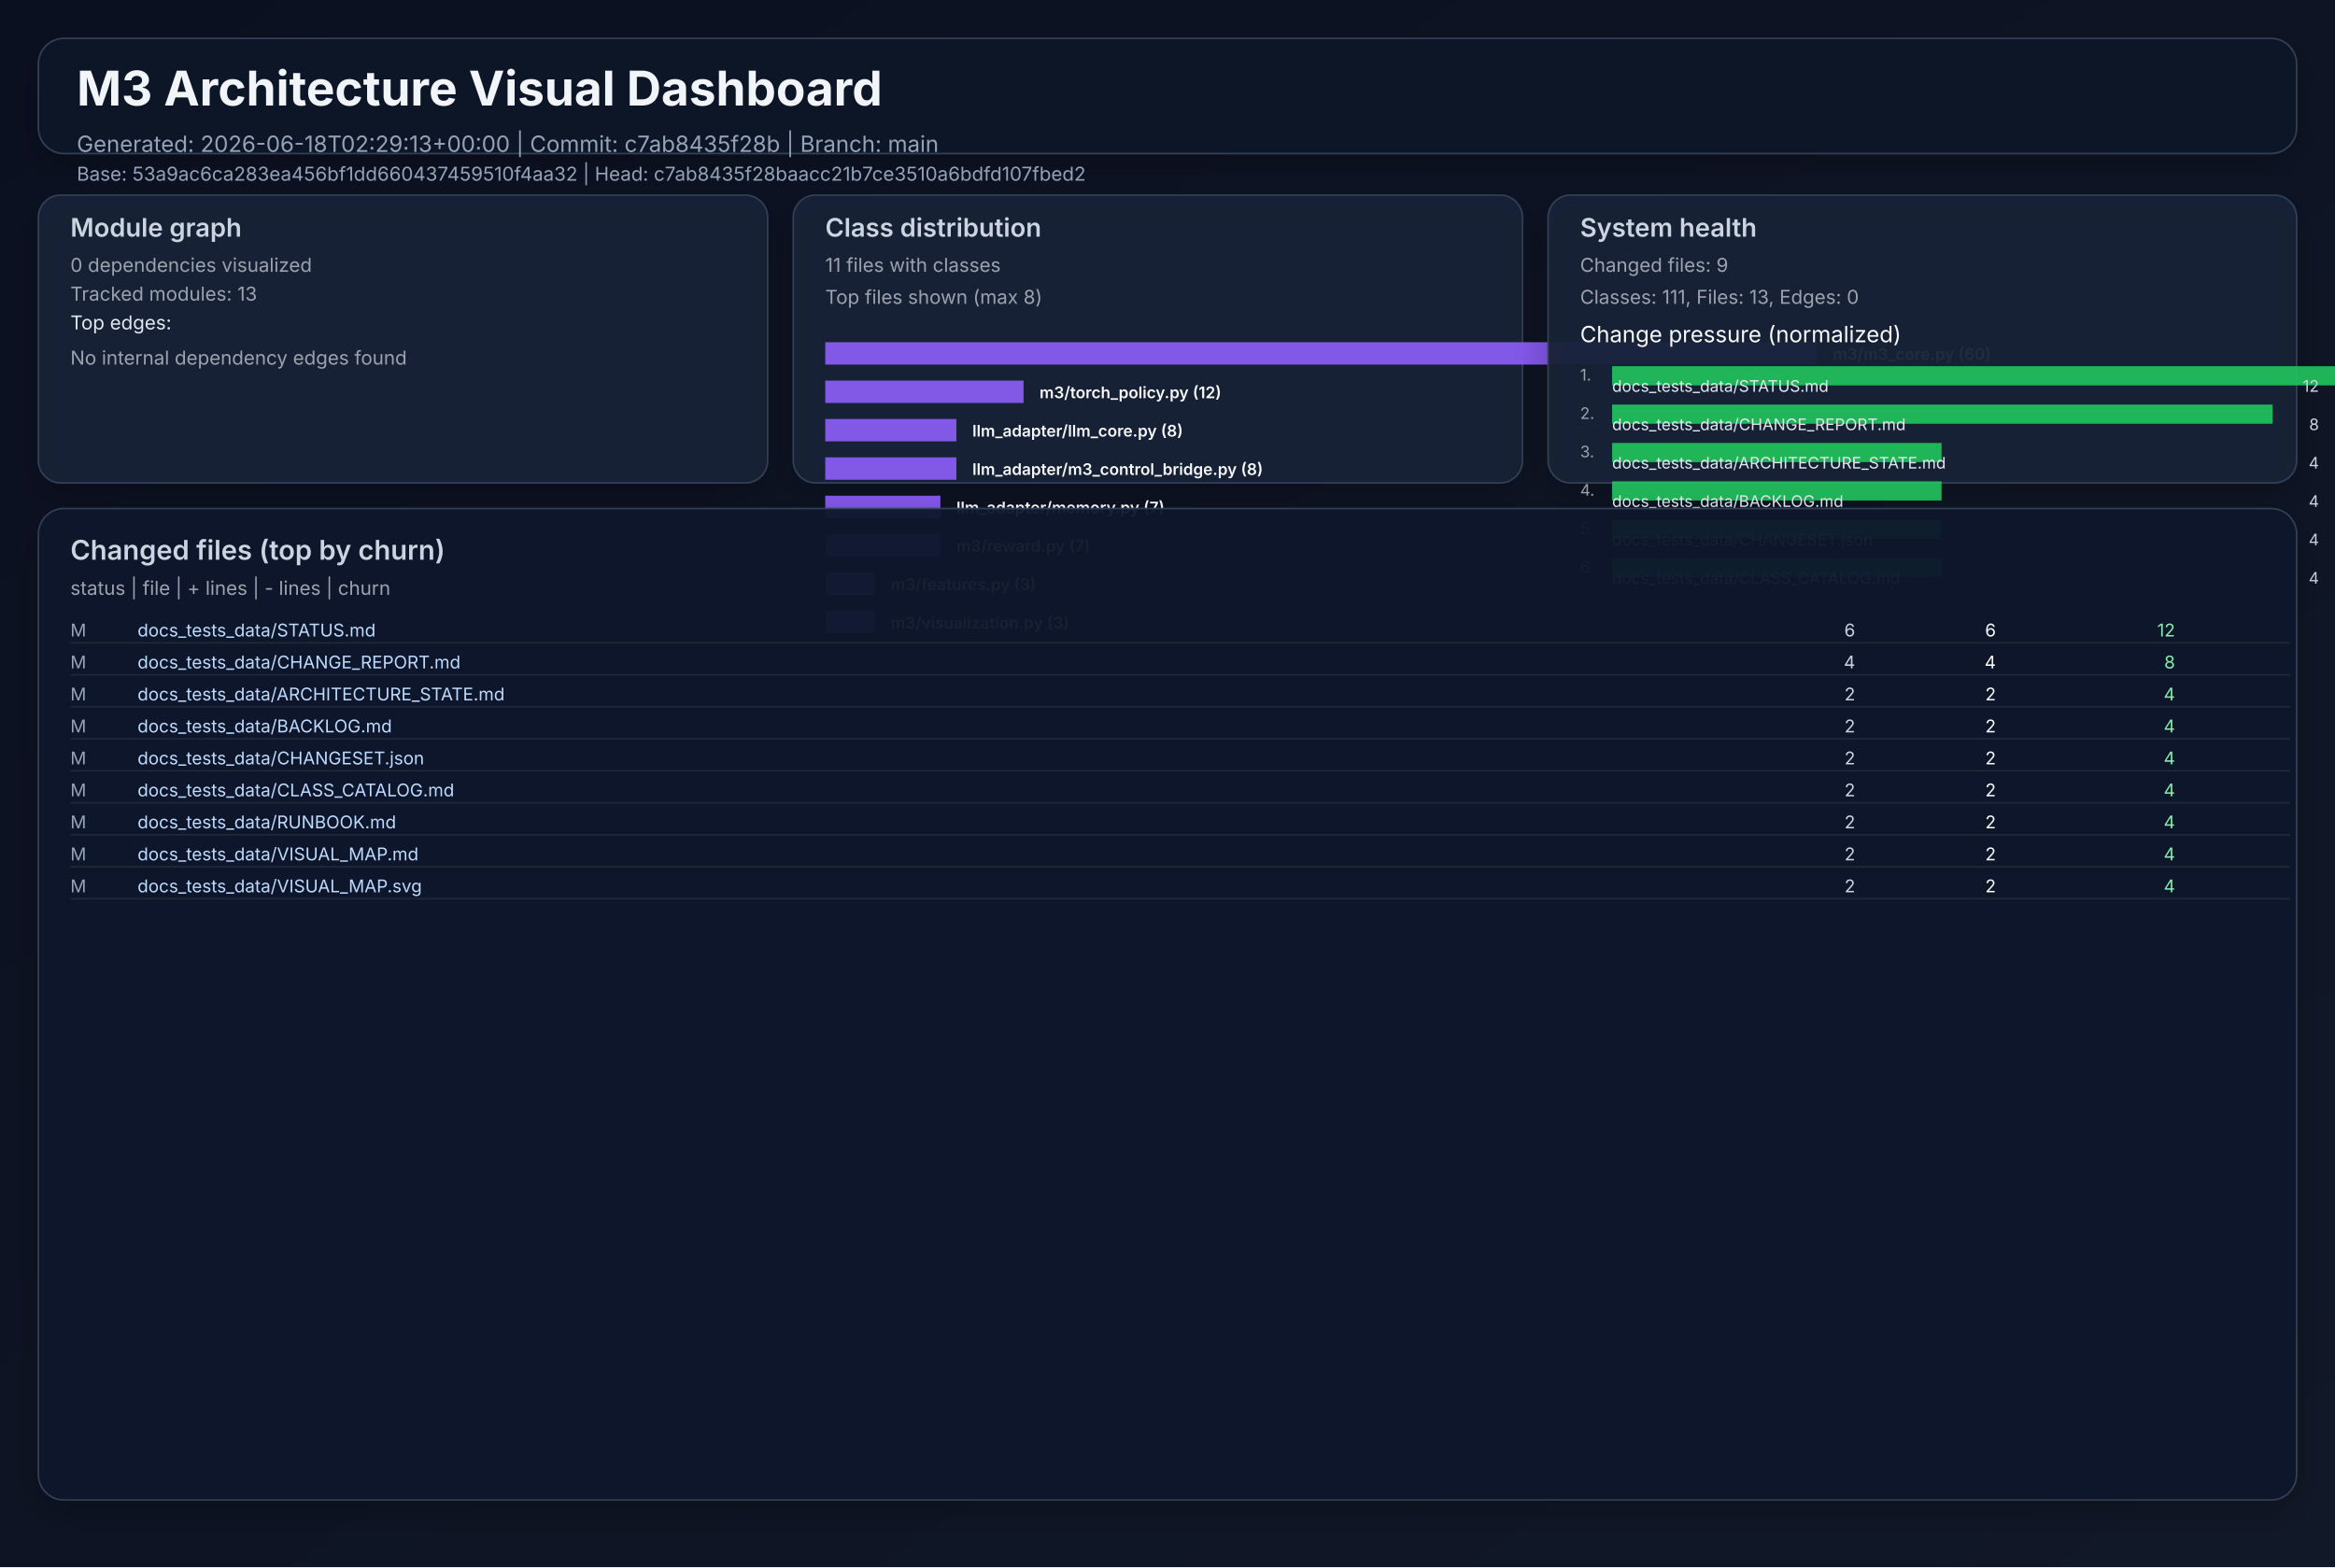
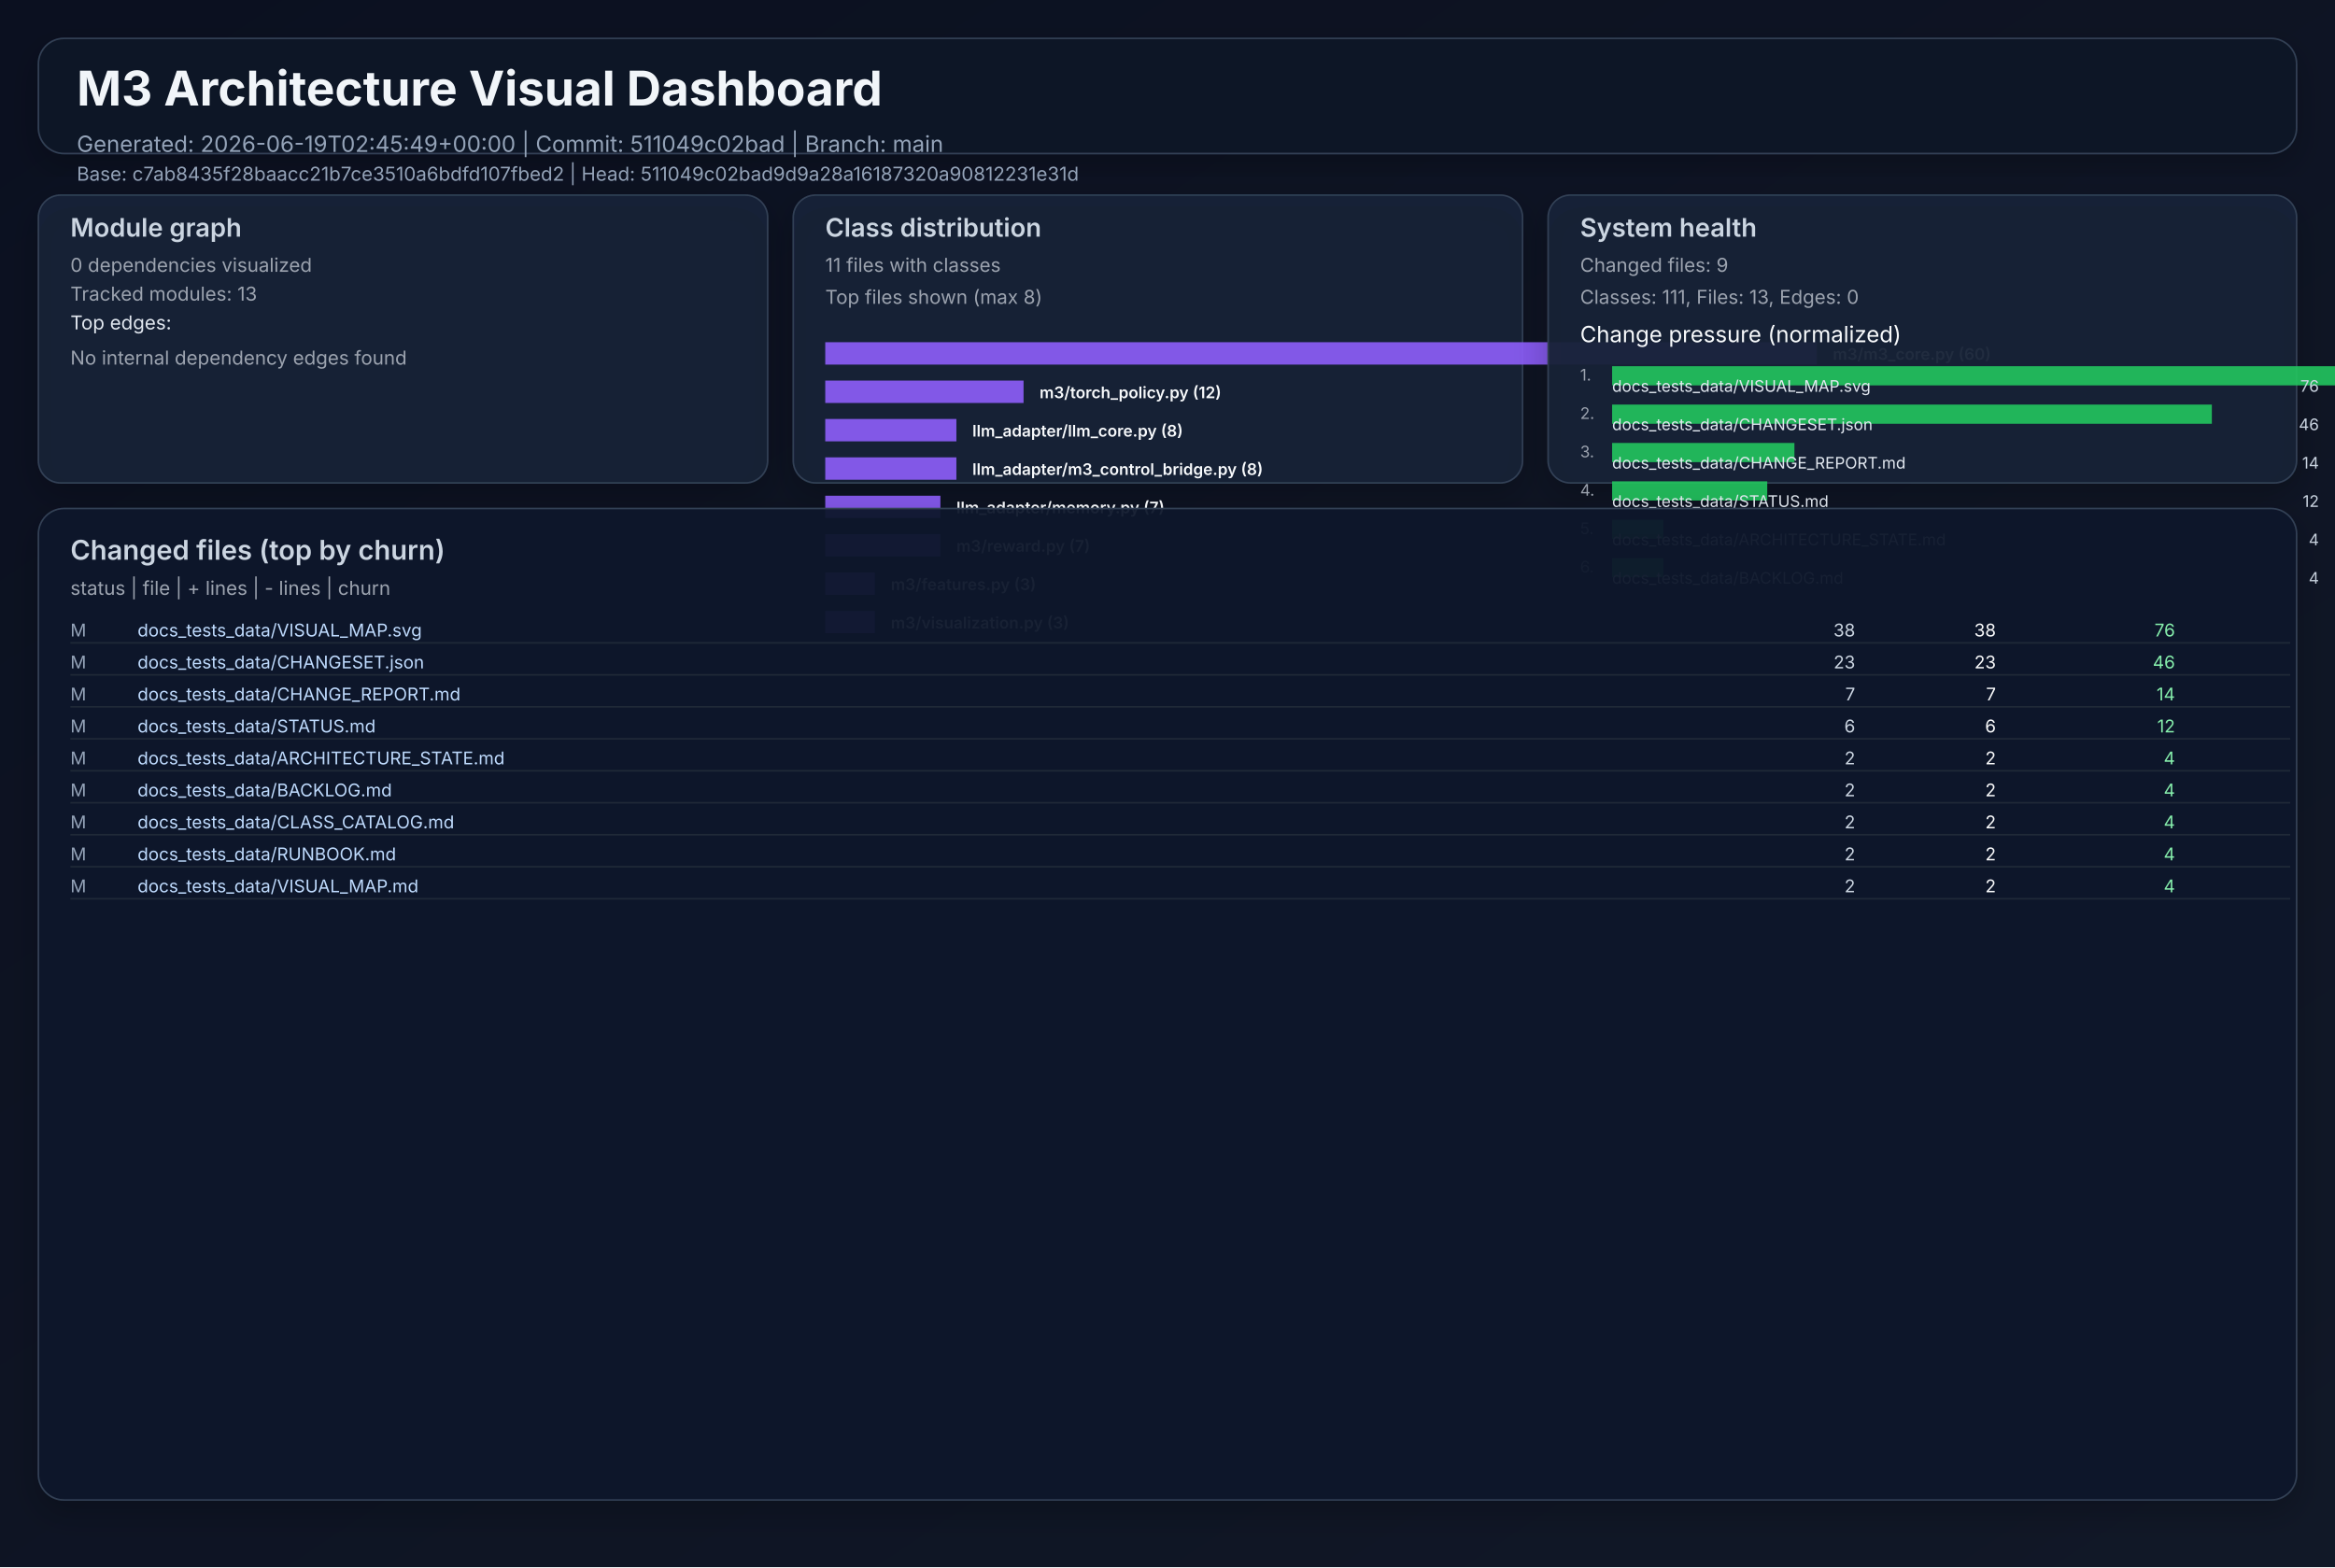
<svg xmlns="http://www.w3.org/2000/svg" width="1460" height="980" viewBox="0 0 1460 980" role="img">
  <defs>
    <linearGradient id="bg" x1="0" y1="0" x2="1" y2="1">
      <stop offset="0%" stop-color="#0b1020" />
      <stop offset="100%" stop-color="#111827" />
    </linearGradient>
    <filter id="cardShadow" x="-20%" y="-20%" width="140%" height="140%">
      <feDropShadow dx="0" dy="8" stdDeviation="10" flood-opacity="0.22" />
    </filter>
  </defs>
  <rect width="1460" height="980" fill="url(#bg)" />
  <g font-family="Inter, Arial, sans-serif">
    <rect x="24" y="24" width="1412" height="72" rx="16" fill="#111827" fill-opacity="0.94" stroke="#334155" stroke-width="1" filter="url(#cardShadow)" />
    <text x="48" y="66" fill="#f1f5f9" font-size="30" font-weight="700">M3 Architecture Visual Dashboard</text>
-     <text x="48" y="95" fill="#94a3b8" font-size="14">Generated: 2026-06-18T02:29:13+00:00  |  Commit: c7ab8435f28b  |  Branch: main</text>
-     <text x="48" y="113" fill="#94a3b8" font-size="12">Base: 53a9ac6ca283ea456bf1dd660437459510f4aa32  |  Head: c7ab8435f28baacc21b7ce3510a6bdfd107fbed2</text>
+     <text x="48" y="95" fill="#94a3b8" font-size="14">Generated: 2026-06-19T02:45:49+00:00  |  Commit: 511049c02bad  |  Branch: main</text>
+     <text x="48" y="113" fill="#94a3b8" font-size="12">Base: c7ab8435f28baacc21b7ce3510a6bdfd107fbed2  |  Head: 511049c02bad9d9a28a16187320a90812231e31d</text>
    <rect x="24" y="122" width="456" height="180" rx="14" fill="#17223a" fill-opacity="0.94" stroke="#334155" filter="url(#cardShadow)" />
    <text x="44" y="148" fill="#cbd5e1" font-size="16" font-weight="600">Module graph</text>
    <text x="44" y="170" fill="#9ca3af" font-size="12">0 dependencies visualized</text>
    <text x="44" y="188" fill="#9ca3af" font-size="12">Tracked modules: 13</text>
    <text x="44" y="206" fill="#e2e8f0" font-size="12">Top edges:</text>
    <text x="44" y="228" fill="#9ca3af" font-size="12">No internal dependency edges found</text>
    <rect x="496" y="122" width="456" height="180" rx="14" fill="#17223a" fill-opacity="0.94" stroke="#334155" filter="url(#cardShadow)" />
    <text x="516" y="148" fill="#cbd5e1" font-size="16" font-weight="600">Class distribution</text>
    <text x="516" y="170" fill="#9ca3af" font-size="12">11 files with classes</text>
    <text x="516" y="190" fill="#9ca3af" font-size="12">Top files shown (max 8)</text>
    <rect x="516" y="214" width="620" height="14" fill="#8b5cf6" opacity="0.92" />
    <text x="1146" y="225" fill="#f8fafc" font-size="10" font-weight="600">m3/m3_core.py (60)</text>
    <rect x="516" y="238" width="124" height="14" fill="#8b5cf6" opacity="0.92" />
    <text x="650" y="249" fill="#f8fafc" font-size="10" font-weight="600">m3/torch_policy.py (12)</text>
    <rect x="516" y="262" width="82" height="14" fill="#8b5cf6" opacity="0.92" />
    <text x="608" y="273" fill="#f8fafc" font-size="10" font-weight="600">llm_adapter/llm_core.py (8)</text>
    <rect x="516" y="286" width="82" height="14" fill="#8b5cf6" opacity="0.92" />
    <text x="608" y="297" fill="#f8fafc" font-size="10" font-weight="600">llm_adapter/m3_control_bridge.py (8)</text>
    <rect x="516" y="310" width="72" height="14" fill="#8b5cf6" opacity="0.92" />
    <text x="598" y="321" fill="#f8fafc" font-size="10" font-weight="600">llm_adapter/memory.py (7)</text>
    <rect x="516" y="334" width="72" height="14" fill="#8b5cf6" opacity="0.92" />
    <text x="598" y="345" fill="#f8fafc" font-size="10" font-weight="600">m3/reward.py (7)</text>
    <rect x="516" y="358" width="31" height="14" fill="#8b5cf6" opacity="0.92" />
    <text x="557" y="369" fill="#f8fafc" font-size="10" font-weight="600">m3/features.py (3)</text>
    <rect x="516" y="382" width="31" height="14" fill="#8b5cf6" opacity="0.92" />
    <text x="557" y="393" fill="#f8fafc" font-size="10" font-weight="600">m3/visualization.py (3)</text>
    <rect x="968" y="122" width="468" height="180" rx="14" fill="#17223a" fill-opacity="0.94" stroke="#334155" filter="url(#cardShadow)" />
    <text x="988" y="148" fill="#cbd5e1" font-size="16" font-weight="600">System health</text>
    <text x="988" y="170" fill="#9ca3af" font-size="12">Changed files: 9</text>
    <text x="988" y="190" fill="#9ca3af" font-size="12">Classes: 111, Files: 13, Edges: 0</text>
    <text x="988" y="214" fill="#f8fafc" font-size="14">Change pressure (normalized)</text>
    <text x="988" y="238" fill="#9ca3af" font-size="10">1.</text>
    <rect x="1008" y="229" width="620" height="12" fill="#22c55e" opacity="0.9" />
-     <text x="1008" y="245" fill="#e2e8f0" font-size="10">docs_tests_data/STATUS.md</text>
-     <text x="1450" y="245" fill="#cbd5e1" font-size="10" text-anchor="end">12</text>
+     <text x="1008" y="245" fill="#e2e8f0" font-size="10">docs_tests_data/VISUAL_MAP.svg</text>
+     <text x="1450" y="245" fill="#cbd5e1" font-size="10" text-anchor="end">76</text>
    <text x="988" y="262" fill="#9ca3af" font-size="10">2.</text>
-     <rect x="1008" y="253" width="413" height="12" fill="#22c55e" opacity="0.9" />
-     <text x="1008" y="269" fill="#e2e8f0" font-size="10">docs_tests_data/CHANGE_REPORT.md</text>
-     <text x="1450" y="269" fill="#cbd5e1" font-size="10" text-anchor="end">8</text>
+     <rect x="1008" y="253" width="375" height="12" fill="#22c55e" opacity="0.9" />
+     <text x="1008" y="269" fill="#e2e8f0" font-size="10">docs_tests_data/CHANGESET.json</text>
+     <text x="1450" y="269" fill="#cbd5e1" font-size="10" text-anchor="end">46</text>
    <text x="988" y="286" fill="#9ca3af" font-size="10">3.</text>
-     <rect x="1008" y="277" width="206" height="12" fill="#22c55e" opacity="0.9" />
-     <text x="1008" y="293" fill="#e2e8f0" font-size="10">docs_tests_data/ARCHITECTURE_STATE.md</text>
-     <text x="1450" y="293" fill="#cbd5e1" font-size="10" text-anchor="end">4</text>
+     <rect x="1008" y="277" width="114" height="12" fill="#22c55e" opacity="0.9" />
+     <text x="1008" y="293" fill="#e2e8f0" font-size="10">docs_tests_data/CHANGE_REPORT.md</text>
+     <text x="1450" y="293" fill="#cbd5e1" font-size="10" text-anchor="end">14</text>
    <text x="988" y="310" fill="#9ca3af" font-size="10">4.</text>
-     <rect x="1008" y="301" width="206" height="12" fill="#22c55e" opacity="0.9" />
-     <text x="1008" y="317" fill="#e2e8f0" font-size="10">docs_tests_data/BACKLOG.md</text>
-     <text x="1450" y="317" fill="#cbd5e1" font-size="10" text-anchor="end">4</text>
+     <rect x="1008" y="301" width="97" height="12" fill="#22c55e" opacity="0.9" />
+     <text x="1008" y="317" fill="#e2e8f0" font-size="10">docs_tests_data/STATUS.md</text>
+     <text x="1450" y="317" fill="#cbd5e1" font-size="10" text-anchor="end">12</text>
    <text x="988" y="334" fill="#9ca3af" font-size="10">5.</text>
-     <rect x="1008" y="325" width="206" height="12" fill="#22c55e" opacity="0.9" />
-     <text x="1008" y="341" fill="#e2e8f0" font-size="10">docs_tests_data/CHANGESET.json</text>
+     <rect x="1008" y="325" width="32" height="12" fill="#22c55e" opacity="0.9" />
+     <text x="1008" y="341" fill="#e2e8f0" font-size="10">docs_tests_data/ARCHITECTURE_STATE.md</text>
    <text x="1450" y="341" fill="#cbd5e1" font-size="10" text-anchor="end">4</text>
    <text x="988" y="358" fill="#9ca3af" font-size="10">6.</text>
-     <rect x="1008" y="349" width="206" height="12" fill="#22c55e" opacity="0.9" />
-     <text x="1008" y="365" fill="#e2e8f0" font-size="10">docs_tests_data/CLASS_CATALOG.md</text>
+     <rect x="1008" y="349" width="32" height="12" fill="#22c55e" opacity="0.9" />
+     <text x="1008" y="365" fill="#e2e8f0" font-size="10">docs_tests_data/BACKLOG.md</text>
    <text x="1450" y="365" fill="#cbd5e1" font-size="10" text-anchor="end">4</text>
    <rect x="24" y="318" width="1412" height="620" rx="16" fill="#0f172a" fill-opacity="0.94" stroke="#334155" filter="url(#cardShadow)" />
    <text x="44" y="350" fill="#cbd5e1" font-size="17" font-weight="600">Changed files (top by churn)</text>
    <text x="44" y="372" fill="#9ca3af" font-size="12">status  |  file  | + lines  | - lines  | churn</text>
    <text x="44" y="398" fill="#94a3b8" font-size="11"> M</text>
-     <text x="86" y="398" fill="#bfdbfe" font-size="11" text-anchor="start">docs_tests_data/STATUS.md</text>
-     <text x="1160" y="398" fill="#cbd5e1" font-size="11" text-anchor="end">    6</text>
-     <text x="1248" y="398" fill="#f9fafb" font-size="11" text-anchor="end">    6</text>
-     <text x="1360" y="398" fill="#86efac" font-size="11" text-anchor="end">    12</text>
+     <text x="86" y="398" fill="#bfdbfe" font-size="11" text-anchor="start">docs_tests_data/VISUAL_MAP.svg</text>
+     <text x="1160" y="398" fill="#cbd5e1" font-size="11" text-anchor="end">   38</text>
+     <text x="1248" y="398" fill="#f9fafb" font-size="11" text-anchor="end">   38</text>
+     <text x="1360" y="398" fill="#86efac" font-size="11" text-anchor="end">    76</text>
    <line x1="44" y1="402" x2="1432" y2="402" stroke="#1f2937" stroke-width="1" />
    <text x="44" y="418" fill="#94a3b8" font-size="11"> M</text>
-     <text x="86" y="418" fill="#bfdbfe" font-size="11" text-anchor="start">docs_tests_data/CHANGE_REPORT.md</text>
-     <text x="1160" y="418" fill="#cbd5e1" font-size="11" text-anchor="end">    4</text>
-     <text x="1248" y="418" fill="#f9fafb" font-size="11" text-anchor="end">    4</text>
-     <text x="1360" y="418" fill="#86efac" font-size="11" text-anchor="end">     8</text>
+     <text x="86" y="418" fill="#bfdbfe" font-size="11" text-anchor="start">docs_tests_data/CHANGESET.json</text>
+     <text x="1160" y="418" fill="#cbd5e1" font-size="11" text-anchor="end">   23</text>
+     <text x="1248" y="418" fill="#f9fafb" font-size="11" text-anchor="end">   23</text>
+     <text x="1360" y="418" fill="#86efac" font-size="11" text-anchor="end">    46</text>
    <line x1="44" y1="422" x2="1432" y2="422" stroke="#1f2937" stroke-width="1" />
    <text x="44" y="438" fill="#94a3b8" font-size="11"> M</text>
-     <text x="86" y="438" fill="#bfdbfe" font-size="11" text-anchor="start">docs_tests_data/ARCHITECTURE_STATE.md</text>
-     <text x="1160" y="438" fill="#cbd5e1" font-size="11" text-anchor="end">    2</text>
-     <text x="1248" y="438" fill="#f9fafb" font-size="11" text-anchor="end">    2</text>
-     <text x="1360" y="438" fill="#86efac" font-size="11" text-anchor="end">     4</text>
+     <text x="86" y="438" fill="#bfdbfe" font-size="11" text-anchor="start">docs_tests_data/CHANGE_REPORT.md</text>
+     <text x="1160" y="438" fill="#cbd5e1" font-size="11" text-anchor="end">    7</text>
+     <text x="1248" y="438" fill="#f9fafb" font-size="11" text-anchor="end">    7</text>
+     <text x="1360" y="438" fill="#86efac" font-size="11" text-anchor="end">    14</text>
    <line x1="44" y1="442" x2="1432" y2="442" stroke="#1f2937" stroke-width="1" />
    <text x="44" y="458" fill="#94a3b8" font-size="11"> M</text>
-     <text x="86" y="458" fill="#bfdbfe" font-size="11" text-anchor="start">docs_tests_data/BACKLOG.md</text>
-     <text x="1160" y="458" fill="#cbd5e1" font-size="11" text-anchor="end">    2</text>
-     <text x="1248" y="458" fill="#f9fafb" font-size="11" text-anchor="end">    2</text>
-     <text x="1360" y="458" fill="#86efac" font-size="11" text-anchor="end">     4</text>
+     <text x="86" y="458" fill="#bfdbfe" font-size="11" text-anchor="start">docs_tests_data/STATUS.md</text>
+     <text x="1160" y="458" fill="#cbd5e1" font-size="11" text-anchor="end">    6</text>
+     <text x="1248" y="458" fill="#f9fafb" font-size="11" text-anchor="end">    6</text>
+     <text x="1360" y="458" fill="#86efac" font-size="11" text-anchor="end">    12</text>
    <line x1="44" y1="462" x2="1432" y2="462" stroke="#1f2937" stroke-width="1" />
    <text x="44" y="478" fill="#94a3b8" font-size="11"> M</text>
-     <text x="86" y="478" fill="#bfdbfe" font-size="11" text-anchor="start">docs_tests_data/CHANGESET.json</text>
+     <text x="86" y="478" fill="#bfdbfe" font-size="11" text-anchor="start">docs_tests_data/ARCHITECTURE_STATE.md</text>
    <text x="1160" y="478" fill="#cbd5e1" font-size="11" text-anchor="end">    2</text>
    <text x="1248" y="478" fill="#f9fafb" font-size="11" text-anchor="end">    2</text>
    <text x="1360" y="478" fill="#86efac" font-size="11" text-anchor="end">     4</text>
    <line x1="44" y1="482" x2="1432" y2="482" stroke="#1f2937" stroke-width="1" />
    <text x="44" y="498" fill="#94a3b8" font-size="11"> M</text>
-     <text x="86" y="498" fill="#bfdbfe" font-size="11" text-anchor="start">docs_tests_data/CLASS_CATALOG.md</text>
+     <text x="86" y="498" fill="#bfdbfe" font-size="11" text-anchor="start">docs_tests_data/BACKLOG.md</text>
    <text x="1160" y="498" fill="#cbd5e1" font-size="11" text-anchor="end">    2</text>
    <text x="1248" y="498" fill="#f9fafb" font-size="11" text-anchor="end">    2</text>
    <text x="1360" y="498" fill="#86efac" font-size="11" text-anchor="end">     4</text>
    <line x1="44" y1="502" x2="1432" y2="502" stroke="#1f2937" stroke-width="1" />
    <text x="44" y="518" fill="#94a3b8" font-size="11"> M</text>
-     <text x="86" y="518" fill="#bfdbfe" font-size="11" text-anchor="start">docs_tests_data/RUNBOOK.md</text>
+     <text x="86" y="518" fill="#bfdbfe" font-size="11" text-anchor="start">docs_tests_data/CLASS_CATALOG.md</text>
    <text x="1160" y="518" fill="#cbd5e1" font-size="11" text-anchor="end">    2</text>
    <text x="1248" y="518" fill="#f9fafb" font-size="11" text-anchor="end">    2</text>
    <text x="1360" y="518" fill="#86efac" font-size="11" text-anchor="end">     4</text>
    <line x1="44" y1="522" x2="1432" y2="522" stroke="#1f2937" stroke-width="1" />
    <text x="44" y="538" fill="#94a3b8" font-size="11"> M</text>
-     <text x="86" y="538" fill="#bfdbfe" font-size="11" text-anchor="start">docs_tests_data/VISUAL_MAP.md</text>
+     <text x="86" y="538" fill="#bfdbfe" font-size="11" text-anchor="start">docs_tests_data/RUNBOOK.md</text>
    <text x="1160" y="538" fill="#cbd5e1" font-size="11" text-anchor="end">    2</text>
    <text x="1248" y="538" fill="#f9fafb" font-size="11" text-anchor="end">    2</text>
    <text x="1360" y="538" fill="#86efac" font-size="11" text-anchor="end">     4</text>
    <line x1="44" y1="542" x2="1432" y2="542" stroke="#1f2937" stroke-width="1" />
    <text x="44" y="558" fill="#94a3b8" font-size="11"> M</text>
-     <text x="86" y="558" fill="#bfdbfe" font-size="11" text-anchor="start">docs_tests_data/VISUAL_MAP.svg</text>
+     <text x="86" y="558" fill="#bfdbfe" font-size="11" text-anchor="start">docs_tests_data/VISUAL_MAP.md</text>
    <text x="1160" y="558" fill="#cbd5e1" font-size="11" text-anchor="end">    2</text>
    <text x="1248" y="558" fill="#f9fafb" font-size="11" text-anchor="end">    2</text>
    <text x="1360" y="558" fill="#86efac" font-size="11" text-anchor="end">     4</text>
    <line x1="44" y1="562" x2="1432" y2="562" stroke="#1f2937" stroke-width="1" />
  </g>
</svg>
